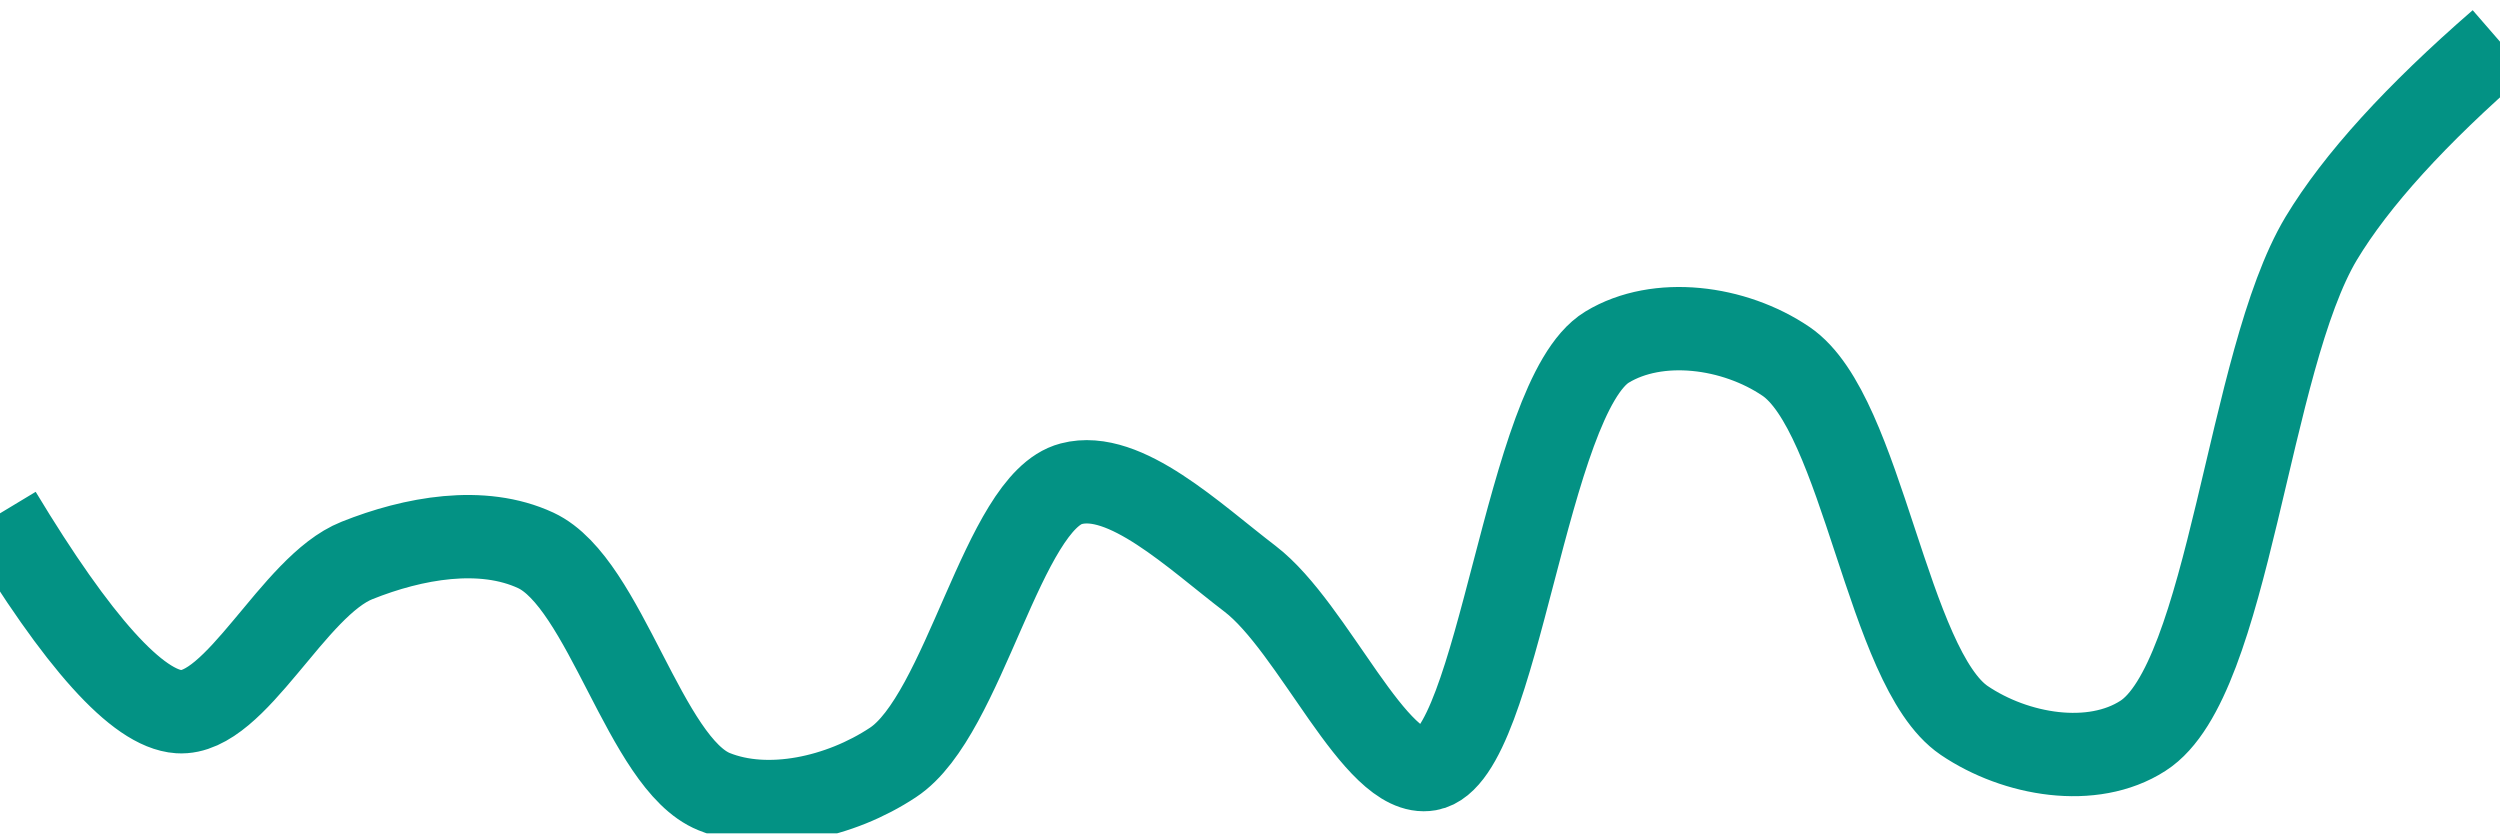
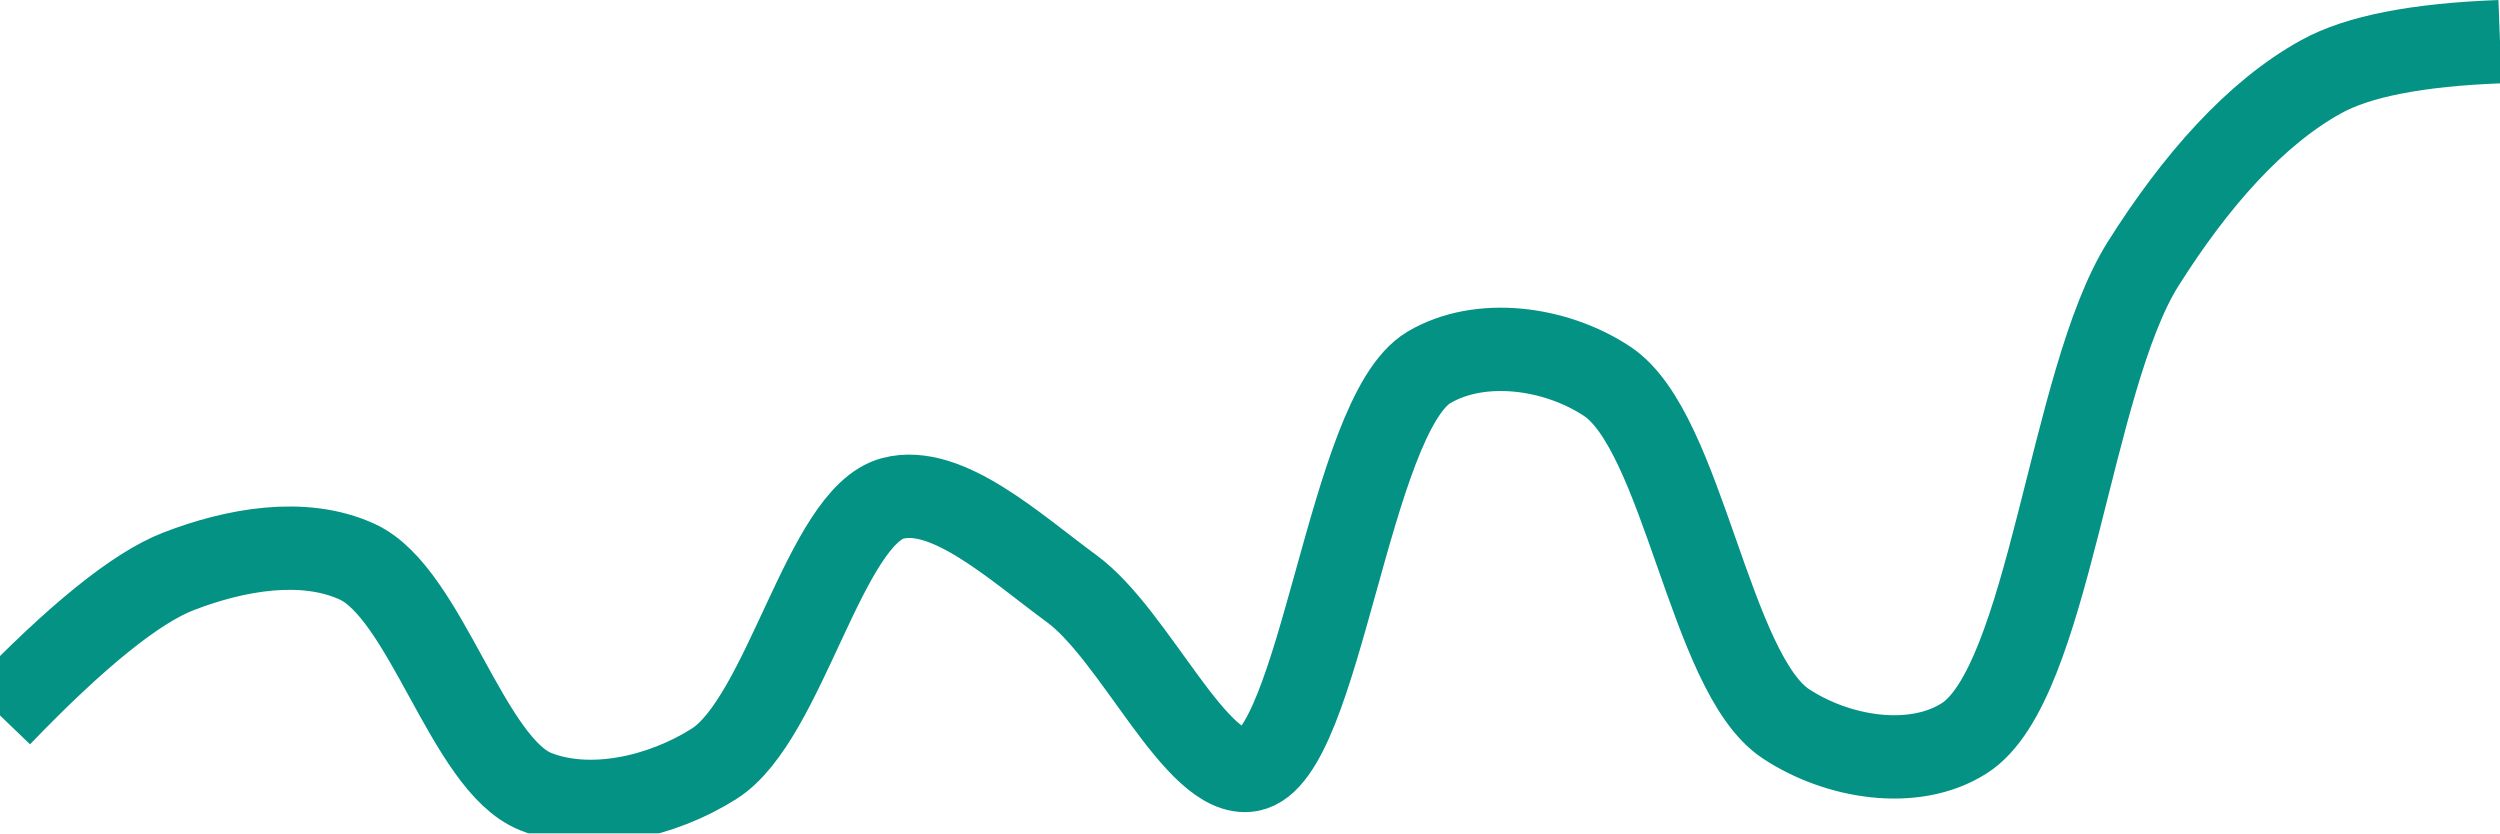
<svg xmlns="http://www.w3.org/2000/svg" class="main-svg" width="60" height="20" style="" viewBox="0 0 60 20">
  <rect x="0" y="0" width="60" height="20" style="fill: rgb(0, 0, 0); fill-opacity: 0;" />
-   <defs id="defs-e52f06">
+   <defs id="defs-a7e8f5">
    <g class="clips">
-       <clipPath id="clipe52f06xyplot" class="plotclip">
+       <clipPath id="clipa7e8f5xyplot" class="plotclip">
        <rect width="60" height="20" />
      </clipPath>
-       <clipPath class="axesclip" id="clipe52f06x">
+       <clipPath class="axesclip" id="clipa7e8f5x">
        <rect x="0" y="0" width="60" height="20" />
      </clipPath>
-       <clipPath class="axesclip" id="clipe52f06y">
+       <clipPath class="axesclip" id="clipa7e8f5y">
        <rect x="0" y="0" width="60" height="20" />
      </clipPath>
-       <clipPath class="axesclip" id="clipe52f06xy">
+       <clipPath class="axesclip" id="clipa7e8f5xy">
        <rect x="0" y="0" width="60" height="20" />
      </clipPath>
    </g>
    <g class="gradients" />
    <g class="patterns" />
  </defs>
  <g class="bglayer">
    <rect class="bg" x="0" y="0" width="60" height="20" style="fill: rgb(0, 0, 0); fill-opacity: 0; stroke-width: 0;" />
  </g>
  <g class="layer-below">
    <g class="imagelayer" />
    <g class="shapelayer" />
  </g>
  <g class="cartesianlayer">
    <g class="subplot xy">
      <g class="layer-subplot">
        <g class="shapelayer" />
        <g class="imagelayer" />
      </g>
      <g class="minor-gridlayer">
        <g class="x" />
        <g class="y" />
      </g>
      <g class="gridlayer">
        <g class="x" />
        <g class="y" />
      </g>
      <g class="zerolinelayer" />
      <g class="layer-between">
        <g class="shapelayer" />
        <g class="imagelayer" />
      </g>
      <path class="xlines-below" />
      <path class="ylines-below" />
      <g class="overlines-below" />
      <g class="xaxislayer-below" />
      <g class="yaxislayer-below" />
      <g class="overaxes-below" />
      <g class="overplot">
-         <g class="xy" transform="" clip-path="url(#clipe52f06xyplot)">
+         <g class="xy" transform="" clip-path="url(#clipa7e8f5xyplot)">
          <g class="scatterlayer mlayer">
-             <g class="trace scatter trace0fbf4e" style="stroke-miterlimit: 2; opacity: 1;">
+             <g class="trace scatter traced12dc4" style="stroke-miterlimit: 2; opacity: 1;">
              <g class="fills" />
              <g class="errorbars" />
              <g class="lines">
-                 <path class="js-line" d="M0,12.32Q2.81,16.98 4.29,17.08C5.67,17.17 7.03,14.06 8.57,13.45C9.92,12.91 11.57,12.61 12.86,13.21C14.53,13.99 15.48,18.33 17.14,19C18.43,19.52 20.16,19.14 21.43,18.3C23.15,17.17 24.06,12.04 25.71,11.61C27,11.27 28.65,12.86 30,13.89C31.53,15.06 33.01,18.69 34.29,18.46C35.98,18.16 36.61,9.52 38.57,8.33C39.79,7.59 41.62,7.83 42.86,8.67C44.71,9.92 45.29,16.03 47.14,17.29C48.38,18.13 50.22,18.44 51.43,17.66C53.51,16.33 53.94,8.67 55.71,5.72Q56.97,3.63 60,1" style="vector-effect: none; fill: none; stroke: rgb(3, 146, 132); stroke-opacity: 1; stroke-width: 2px; opacity: 1;" />
+                 <path class="js-line" d="M0,17.17Q2.76,14.3 4.29,13.71C5.64,13.19 7.28,12.89 8.57,13.48C10.22,14.23 11.22,18.35 12.86,19C14.15,19.51 15.86,19.14 17.14,18.33C18.84,17.25 19.79,12.39 21.43,11.96C22.73,11.62 24.36,13.13 25.71,14.12C27.24,15.23 28.72,18.71 30,18.48C31.69,18.17 32.37,9.97 34.29,8.82C35.52,8.09 37.33,8.33 38.57,9.15C40.4,10.36 41.03,16.16 42.86,17.37C44.1,18.19 45.93,18.49 47.14,17.72C49.18,16.43 49.67,9.15 51.43,6.34C52.69,4.34 54.13,2.71 55.71,1.84Q57.03,1.11 60,1" style="vector-effect: none; fill: none; stroke: rgb(3, 146, 132); stroke-opacity: 1; stroke-width: 2px; opacity: 1;" />
              </g>
              <g class="points" />
              <g class="text" />
            </g>
          </g>
        </g>
      </g>
      <path class="xlines-above crisp" d="M0,0" style="fill: none;" />
      <path class="ylines-above crisp" d="M0,0" style="fill: none;" />
      <g class="overlines-above" />
      <g class="xaxislayer-above" />
      <g class="yaxislayer-above" />
      <g class="overaxes-above" />
    </g>
  </g>
  <g class="polarlayer" />
  <g class="smithlayer" />
  <g class="ternarylayer" />
  <g class="geolayer" />
  <g class="funnelarealayer" />
  <g class="pielayer" />
  <g class="iciclelayer" />
  <g class="treemaplayer" />
  <g class="sunburstlayer" />
  <g class="glimages" />
-   <defs id="topdefs-e52f06">
+   <defs id="topdefs-a7e8f5">
    <g class="clips" />
  </defs>
  <g class="layer-above">
    <g class="imagelayer" />
    <g class="shapelayer" />
  </g>
  <g class="infolayer">
    <g class="g-gtitle" />
  </g>
</svg>
